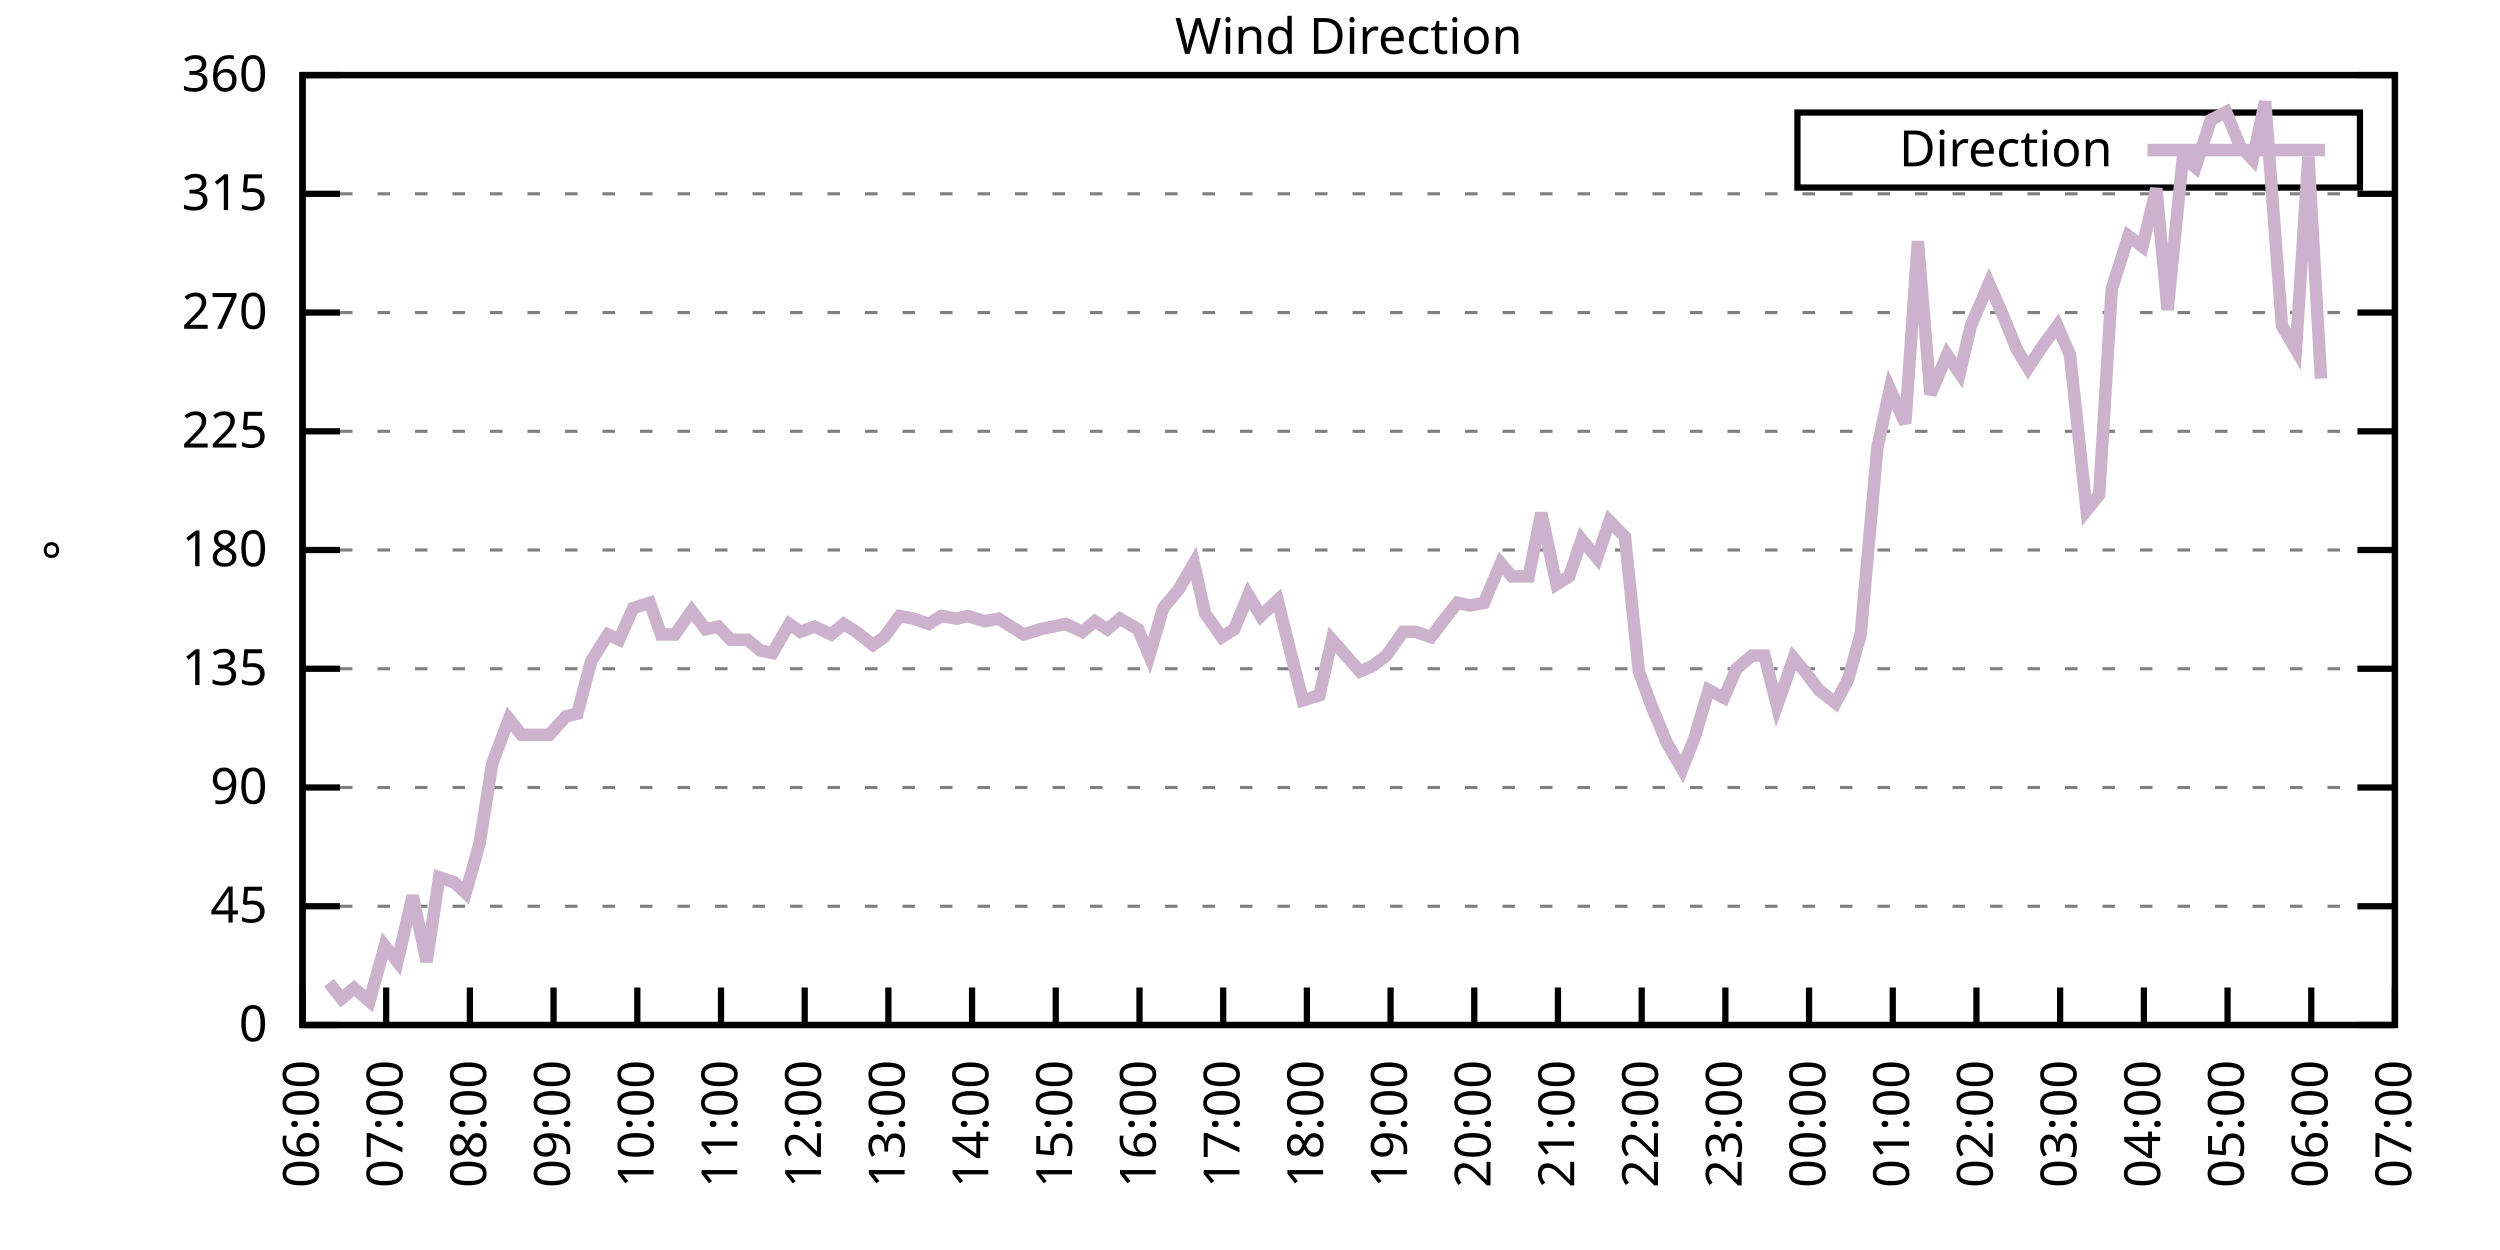
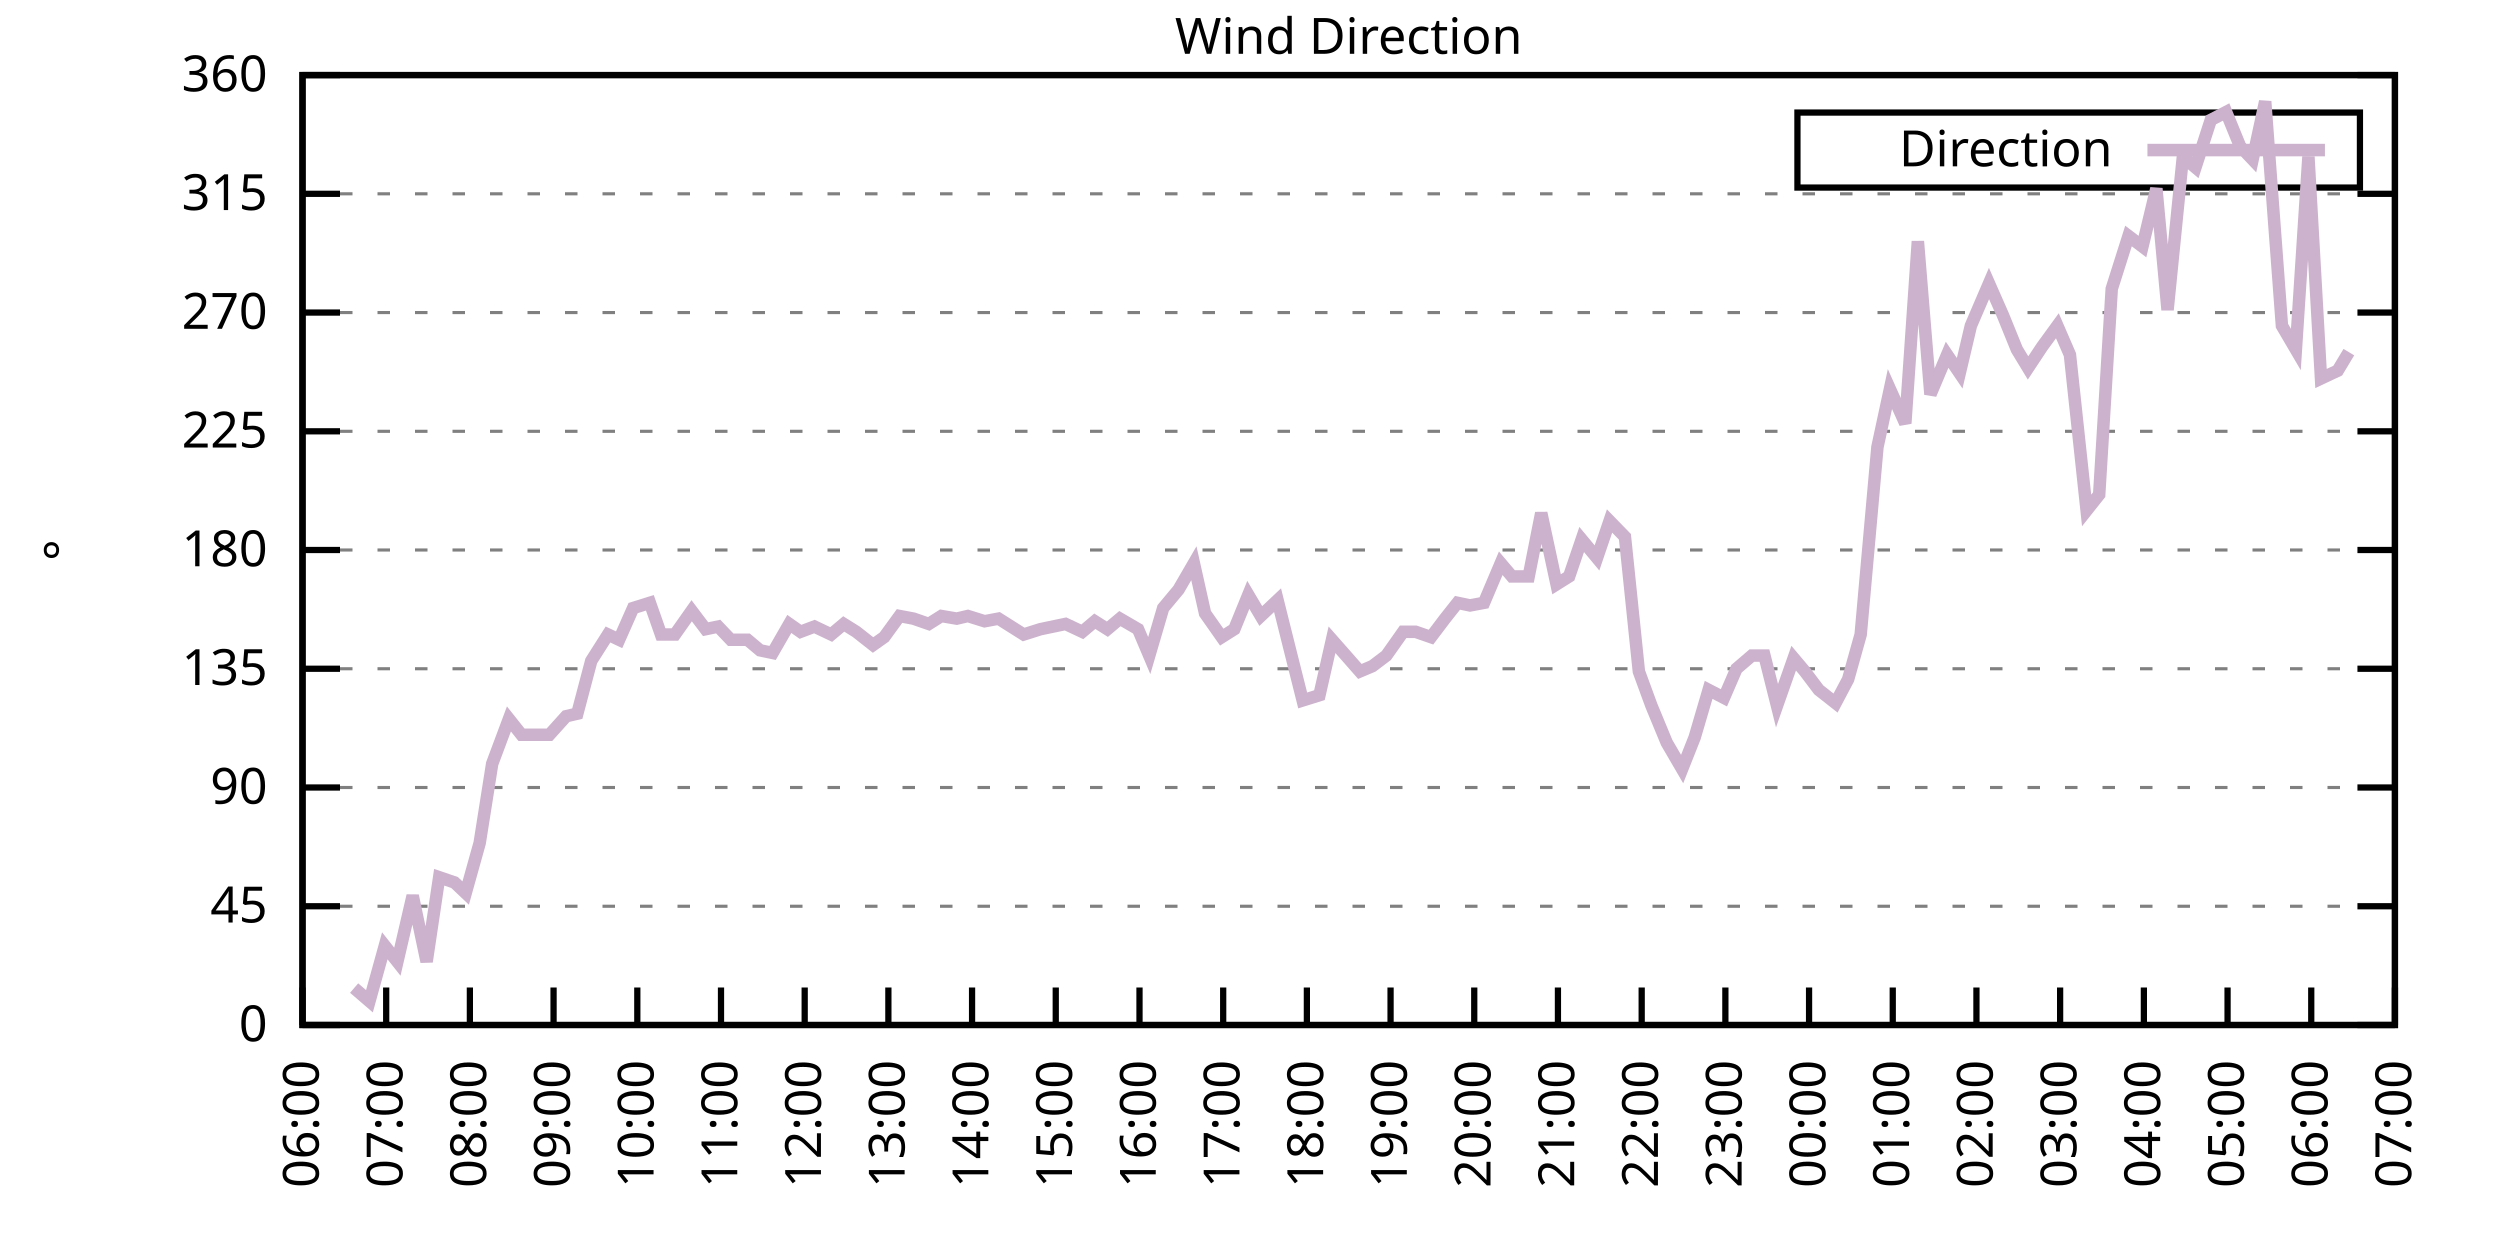
<svg xmlns="http://www.w3.org/2000/svg" xmlns:xlink="http://www.w3.org/1999/xlink" width="400" height="200" viewBox="0 0 400 200">
  <g id="gnuplot_canvas">
    <rect x="0" y="0" width="400" height="200" fill="none" />
    <defs>
      <circle id="gpDot" r="0.5" stroke-width="0.5" stroke="currentColor" />
      <path id="gpPt0" stroke-width="0.333" stroke="currentColor" d="M-1,0 h2 M0,-1 v2" />
      <path id="gpPt1" stroke-width="0.333" stroke="currentColor" d="M-1,-1 L1,1 M1,-1 L-1,1" />
      <path id="gpPt2" stroke-width="0.333" stroke="currentColor" d="M-1,0 L1,0 M0,-1 L0,1 M-1,-1 L1,1 M-1,1 L1,-1" />
      <rect id="gpPt3" stroke-width="0.333" stroke="currentColor" x="-1" y="-1" width="2" height="2" />
      <rect id="gpPt4" stroke-width="0.333" stroke="currentColor" fill="currentColor" x="-1" y="-1" width="2" height="2" />
      <circle id="gpPt5" stroke-width="0.333" stroke="currentColor" cx="0" cy="0" r="1" />
      <use xlink:href="#gpPt5" id="gpPt6" fill="currentColor" stroke="none" />
      <path id="gpPt7" stroke-width="0.333" stroke="currentColor" d="M0,-1.33 L-1.33,0.67 L1.33,0.67 z" />
      <use xlink:href="#gpPt7" id="gpPt8" fill="currentColor" stroke="none" />
      <use xlink:href="#gpPt7" id="gpPt9" stroke="currentColor" transform="rotate(180)" />
      <use xlink:href="#gpPt9" id="gpPt10" fill="currentColor" stroke="none" />
      <use xlink:href="#gpPt3" id="gpPt11" stroke="currentColor" transform="rotate(45)" />
      <use xlink:href="#gpPt11" id="gpPt12" fill="currentColor" stroke="none" />
      <path id="gpPt13" stroke-width="0.333" stroke="currentColor" d="M0,1.330 L1.265,0.411 L0.782,-1.067 L-0.782,-1.076 L-1.265,0.411 z" />
      <use xlink:href="#gpPt13" id="gpPt14" fill="currentColor" stroke="none" />
      <filter id="textbox" filterUnits="objectBoundingBox" x="0" y="0" height="1" width="1">
        <feFlood flood-color="white" flood-opacity="1" result="bgnd" />
        <feComposite in="SourceGraphic" in2="bgnd" operator="atop" />
      </filter>
      <filter id="greybox" filterUnits="objectBoundingBox" x="0" y="0" height="1" width="1">
        <feFlood flood-color="lightgrey" flood-opacity="1" result="grey" />
        <feComposite in="SourceGraphic" in2="grey" operator="atop" />
      </filter>
    </defs>
    <g fill="none" color="white" stroke="currentColor" stroke-width="1.00" stroke-linecap="butt" stroke-linejoin="miter">
</g>
    <g fill="none" color="black" stroke="currentColor" stroke-width="1.00" stroke-linecap="butt" stroke-linejoin="miter">
      <g stroke="none" shape-rendering="crispEdges">
        <polygon fill="rgb(255, 255, 255)" points="48.40,164.00 383.18,164.00 383.18,12.02 48.40,12.02 " />
      </g>
    </g>
    <g fill="none" color="black" stroke="currentColor" stroke-width="1.00" stroke-linecap="butt" stroke-linejoin="miter">
</g>
    <g fill="none" color="black" stroke="black" stroke-width="0.50" stroke-linecap="butt" stroke-linejoin="miter">
</g>
    <g fill="none" color="gray" stroke="currentColor" stroke-width="0.50" stroke-linecap="butt" stroke-linejoin="miter">
      <path stroke="gray" stroke-dasharray="2,4" class="gridline" d="M48.40,164.00 L383.19,164.00  " />
    </g>
    <g fill="none" color="gray" stroke="gray" stroke-width="1.00" stroke-linecap="butt" stroke-linejoin="miter">
</g>
    <g fill="none" color="black" stroke="currentColor" stroke-width="1.00" stroke-linecap="butt" stroke-linejoin="miter">
      <path stroke="black" d="M48.40,164.00 L54.40,164.00 M383.19,164.00 L377.19,164.00  " />
      <g transform="translate(42.80,166.60)" stroke="none" fill="black" font-family="Sans" font-size="8.00" text-anchor="end">
        <text>
          <tspan font-family="Sans"> 0</tspan>
        </text>
      </g>
    </g>
    <g fill="none" color="black" stroke="currentColor" stroke-width="1.00" stroke-linecap="butt" stroke-linejoin="miter">
</g>
    <g fill="none" color="black" stroke="black" stroke-width="0.50" stroke-linecap="butt" stroke-linejoin="miter">
</g>
    <g fill="none" color="gray" stroke="currentColor" stroke-width="0.50" stroke-linecap="butt" stroke-linejoin="miter">
      <path stroke="gray" stroke-dasharray="2,4" class="gridline" d="M48.40,145.00 L383.19,145.00  " />
    </g>
    <g fill="none" color="gray" stroke="gray" stroke-width="1.00" stroke-linecap="butt" stroke-linejoin="miter">
</g>
    <g fill="none" color="black" stroke="currentColor" stroke-width="1.00" stroke-linecap="butt" stroke-linejoin="miter">
      <path stroke="black" d="M48.40,145.00 L54.40,145.00 M383.19,145.00 L377.19,145.00  " />
      <g transform="translate(42.80,147.60)" stroke="none" fill="black" font-family="Sans" font-size="8.00" text-anchor="end">
        <text>
          <tspan font-family="Sans"> 45</tspan>
        </text>
      </g>
    </g>
    <g fill="none" color="black" stroke="currentColor" stroke-width="1.00" stroke-linecap="butt" stroke-linejoin="miter">
</g>
    <g fill="none" color="black" stroke="black" stroke-width="0.50" stroke-linecap="butt" stroke-linejoin="miter">
</g>
    <g fill="none" color="gray" stroke="currentColor" stroke-width="0.50" stroke-linecap="butt" stroke-linejoin="miter">
      <path stroke="gray" stroke-dasharray="2,4" class="gridline" d="M48.40,126.00 L383.19,126.00  " />
    </g>
    <g fill="none" color="gray" stroke="gray" stroke-width="1.00" stroke-linecap="butt" stroke-linejoin="miter">
</g>
    <g fill="none" color="black" stroke="currentColor" stroke-width="1.00" stroke-linecap="butt" stroke-linejoin="miter">
      <path stroke="black" d="M48.40,126.00 L54.40,126.00 M383.19,126.00 L377.19,126.00  " />
      <g transform="translate(42.80,128.60)" stroke="none" fill="black" font-family="Sans" font-size="8.00" text-anchor="end">
        <text>
          <tspan font-family="Sans"> 90</tspan>
        </text>
      </g>
    </g>
    <g fill="none" color="black" stroke="currentColor" stroke-width="1.00" stroke-linecap="butt" stroke-linejoin="miter">
</g>
    <g fill="none" color="black" stroke="black" stroke-width="0.50" stroke-linecap="butt" stroke-linejoin="miter">
</g>
    <g fill="none" color="gray" stroke="currentColor" stroke-width="0.50" stroke-linecap="butt" stroke-linejoin="miter">
      <path stroke="gray" stroke-dasharray="2,4" class="gridline" d="M48.40,107.00 L383.19,107.00  " />
    </g>
    <g fill="none" color="gray" stroke="gray" stroke-width="1.00" stroke-linecap="butt" stroke-linejoin="miter">
</g>
    <g fill="none" color="black" stroke="currentColor" stroke-width="1.00" stroke-linecap="butt" stroke-linejoin="miter">
      <path stroke="black" d="M48.40,107.00 L54.40,107.00 M383.19,107.00 L377.19,107.00  " />
      <g transform="translate(42.80,109.60)" stroke="none" fill="black" font-family="Sans" font-size="8.00" text-anchor="end">
        <text>
          <tspan font-family="Sans"> 135</tspan>
        </text>
      </g>
    </g>
    <g fill="none" color="black" stroke="currentColor" stroke-width="1.00" stroke-linecap="butt" stroke-linejoin="miter">
</g>
    <g fill="none" color="black" stroke="black" stroke-width="0.50" stroke-linecap="butt" stroke-linejoin="miter">
</g>
    <g fill="none" color="gray" stroke="currentColor" stroke-width="0.50" stroke-linecap="butt" stroke-linejoin="miter">
      <path stroke="gray" stroke-dasharray="2,4" class="gridline" d="M48.40,88.00 L383.19,88.00  " />
    </g>
    <g fill="none" color="gray" stroke="gray" stroke-width="1.00" stroke-linecap="butt" stroke-linejoin="miter">
</g>
    <g fill="none" color="black" stroke="currentColor" stroke-width="1.00" stroke-linecap="butt" stroke-linejoin="miter">
      <path stroke="black" d="M48.40,88.00 L54.40,88.00 M383.19,88.00 L377.19,88.00  " />
      <g transform="translate(42.80,90.60)" stroke="none" fill="black" font-family="Sans" font-size="8.00" text-anchor="end">
        <text>
          <tspan font-family="Sans"> 180</tspan>
        </text>
      </g>
    </g>
    <g fill="none" color="black" stroke="currentColor" stroke-width="1.00" stroke-linecap="butt" stroke-linejoin="miter">
</g>
    <g fill="none" color="black" stroke="black" stroke-width="0.50" stroke-linecap="butt" stroke-linejoin="miter">
</g>
    <g fill="none" color="gray" stroke="currentColor" stroke-width="0.50" stroke-linecap="butt" stroke-linejoin="miter">
      <path stroke="gray" stroke-dasharray="2,4" class="gridline" d="M48.40,69.01 L383.19,69.01  " />
    </g>
    <g fill="none" color="gray" stroke="gray" stroke-width="1.00" stroke-linecap="butt" stroke-linejoin="miter">
</g>
    <g fill="none" color="black" stroke="currentColor" stroke-width="1.00" stroke-linecap="butt" stroke-linejoin="miter">
      <path stroke="black" d="M48.40,69.01 L54.40,69.01 M383.19,69.01 L377.19,69.01  " />
      <g transform="translate(42.80,71.61)" stroke="none" fill="black" font-family="Sans" font-size="8.00" text-anchor="end">
        <text>
          <tspan font-family="Sans"> 225</tspan>
        </text>
      </g>
    </g>
    <g fill="none" color="black" stroke="currentColor" stroke-width="1.00" stroke-linecap="butt" stroke-linejoin="miter">
</g>
    <g fill="none" color="black" stroke="black" stroke-width="0.50" stroke-linecap="butt" stroke-linejoin="miter">
</g>
    <g fill="none" color="gray" stroke="currentColor" stroke-width="0.50" stroke-linecap="butt" stroke-linejoin="miter">
      <path stroke="gray" stroke-dasharray="2,4" class="gridline" d="M48.40,50.01 L383.19,50.01  " />
    </g>
    <g fill="none" color="gray" stroke="gray" stroke-width="1.00" stroke-linecap="butt" stroke-linejoin="miter">
</g>
    <g fill="none" color="black" stroke="currentColor" stroke-width="1.00" stroke-linecap="butt" stroke-linejoin="miter">
      <path stroke="black" d="M48.40,50.01 L54.40,50.01 M383.19,50.01 L377.19,50.01  " />
      <g transform="translate(42.80,52.61)" stroke="none" fill="black" font-family="Sans" font-size="8.00" text-anchor="end">
        <text>
          <tspan font-family="Sans"> 270</tspan>
        </text>
      </g>
    </g>
    <g fill="none" color="black" stroke="currentColor" stroke-width="1.00" stroke-linecap="butt" stroke-linejoin="miter">
</g>
    <g fill="none" color="black" stroke="black" stroke-width="0.50" stroke-linecap="butt" stroke-linejoin="miter">
</g>
    <g fill="none" color="gray" stroke="currentColor" stroke-width="0.50" stroke-linecap="butt" stroke-linejoin="miter">
      <path stroke="gray" stroke-dasharray="2,4" class="gridline" d="M48.40,31.01 L383.19,31.01  " />
    </g>
    <g fill="none" color="gray" stroke="gray" stroke-width="1.00" stroke-linecap="butt" stroke-linejoin="miter">
</g>
    <g fill="none" color="black" stroke="currentColor" stroke-width="1.00" stroke-linecap="butt" stroke-linejoin="miter">
      <path stroke="black" d="M48.40,31.01 L54.40,31.01 M383.19,31.01 L377.19,31.01  " />
      <g transform="translate(42.80,33.61)" stroke="none" fill="black" font-family="Sans" font-size="8.00" text-anchor="end">
        <text>
          <tspan font-family="Sans"> 315</tspan>
        </text>
      </g>
    </g>
    <g fill="none" color="black" stroke="currentColor" stroke-width="1.00" stroke-linecap="butt" stroke-linejoin="miter">
</g>
    <g fill="none" color="black" stroke="black" stroke-width="0.50" stroke-linecap="butt" stroke-linejoin="miter">
</g>
    <g fill="none" color="gray" stroke="currentColor" stroke-width="0.50" stroke-linecap="butt" stroke-linejoin="miter">
      <path stroke="gray" stroke-dasharray="2,4" class="gridline" d="M48.40,12.01 L383.19,12.01  " />
    </g>
    <g fill="none" color="gray" stroke="gray" stroke-width="1.00" stroke-linecap="butt" stroke-linejoin="miter">
</g>
    <g fill="none" color="black" stroke="currentColor" stroke-width="1.00" stroke-linecap="butt" stroke-linejoin="miter">
      <path stroke="black" d="M48.40,12.01 L54.40,12.01 M383.19,12.01 L377.19,12.01  " />
      <g transform="translate(42.80,14.61)" stroke="none" fill="black" font-family="Sans" font-size="8.00" text-anchor="end">
        <text>
          <tspan font-family="Sans"> 360</tspan>
        </text>
      </g>
    </g>
    <g fill="none" color="black" stroke="currentColor" stroke-width="1.00" stroke-linecap="butt" stroke-linejoin="miter">
      <path stroke="black" d="M48.40,164.00 L48.40,158.00  " />
      <g transform="translate(51.00,169.60) rotate(270.00)" stroke="none" fill="black" font-family="Sans" font-size="8.00" text-anchor="end">
        <text>
          <tspan font-family="Sans">06:00</tspan>
        </text>
      </g>
    </g>
    <g fill="none" color="black" stroke="currentColor" stroke-width="1.00" stroke-linecap="butt" stroke-linejoin="miter">
      <path stroke="black" d="M61.79,164.00 L61.79,158.00  " />
      <g transform="translate(64.39,169.60) rotate(270.00)" stroke="none" fill="black" font-family="Sans" font-size="8.00" text-anchor="end">
        <text>
          <tspan font-family="Sans">07:00</tspan>
        </text>
      </g>
    </g>
    <g fill="none" color="black" stroke="currentColor" stroke-width="1.00" stroke-linecap="butt" stroke-linejoin="miter">
      <path stroke="black" d="M75.18,164.00 L75.18,158.00  " />
      <g transform="translate(77.78,169.60) rotate(270.00)" stroke="none" fill="black" font-family="Sans" font-size="8.00" text-anchor="end">
        <text>
          <tspan font-family="Sans">08:00</tspan>
        </text>
      </g>
    </g>
    <g fill="none" color="black" stroke="currentColor" stroke-width="1.00" stroke-linecap="butt" stroke-linejoin="miter">
      <path stroke="black" d="M88.57,164.00 L88.57,158.00  " />
      <g transform="translate(91.17,169.60) rotate(270.00)" stroke="none" fill="black" font-family="Sans" font-size="8.00" text-anchor="end">
        <text>
          <tspan font-family="Sans">09:00</tspan>
        </text>
      </g>
    </g>
    <g fill="none" color="black" stroke="currentColor" stroke-width="1.00" stroke-linecap="butt" stroke-linejoin="miter">
      <path stroke="black" d="M101.97,164.00 L101.97,158.00  " />
      <g transform="translate(104.57,169.60) rotate(270.00)" stroke="none" fill="black" font-family="Sans" font-size="8.00" text-anchor="end">
        <text>
          <tspan font-family="Sans">10:00</tspan>
        </text>
      </g>
    </g>
    <g fill="none" color="black" stroke="currentColor" stroke-width="1.00" stroke-linecap="butt" stroke-linejoin="miter">
      <path stroke="black" d="M115.36,164.00 L115.36,158.00  " />
      <g transform="translate(117.96,169.60) rotate(270.00)" stroke="none" fill="black" font-family="Sans" font-size="8.00" text-anchor="end">
        <text>
          <tspan font-family="Sans">11:00</tspan>
        </text>
      </g>
    </g>
    <g fill="none" color="black" stroke="currentColor" stroke-width="1.00" stroke-linecap="butt" stroke-linejoin="miter">
      <path stroke="black" d="M128.75,164.00 L128.75,158.00  " />
      <g transform="translate(131.35,169.60) rotate(270.00)" stroke="none" fill="black" font-family="Sans" font-size="8.00" text-anchor="end">
        <text>
          <tspan font-family="Sans">12:00</tspan>
        </text>
      </g>
    </g>
    <g fill="none" color="black" stroke="currentColor" stroke-width="1.00" stroke-linecap="butt" stroke-linejoin="miter">
      <path stroke="black" d="M142.14,164.00 L142.14,158.00  " />
      <g transform="translate(144.74,169.60) rotate(270.00)" stroke="none" fill="black" font-family="Sans" font-size="8.00" text-anchor="end">
        <text>
          <tspan font-family="Sans">13:00</tspan>
        </text>
      </g>
    </g>
    <g fill="none" color="black" stroke="currentColor" stroke-width="1.00" stroke-linecap="butt" stroke-linejoin="miter">
      <path stroke="black" d="M155.53,164.00 L155.53,158.00  " />
      <g transform="translate(158.13,169.60) rotate(270.00)" stroke="none" fill="black" font-family="Sans" font-size="8.00" text-anchor="end">
        <text>
          <tspan font-family="Sans">14:00</tspan>
        </text>
      </g>
    </g>
    <g fill="none" color="black" stroke="currentColor" stroke-width="1.00" stroke-linecap="butt" stroke-linejoin="miter">
      <path stroke="black" d="M168.92,164.00 L168.92,158.00  " />
      <g transform="translate(171.52,169.60) rotate(270.00)" stroke="none" fill="black" font-family="Sans" font-size="8.00" text-anchor="end">
        <text>
          <tspan font-family="Sans">15:00</tspan>
        </text>
      </g>
    </g>
    <g fill="none" color="black" stroke="currentColor" stroke-width="1.00" stroke-linecap="butt" stroke-linejoin="miter">
      <path stroke="black" d="M182.32,164.00 L182.32,158.00  " />
      <g transform="translate(184.92,169.60) rotate(270.00)" stroke="none" fill="black" font-family="Sans" font-size="8.00" text-anchor="end">
        <text>
          <tspan font-family="Sans">16:00</tspan>
        </text>
      </g>
    </g>
    <g fill="none" color="black" stroke="currentColor" stroke-width="1.00" stroke-linecap="butt" stroke-linejoin="miter">
      <path stroke="black" d="M195.71,164.00 L195.71,158.00  " />
      <g transform="translate(198.31,169.60) rotate(270.00)" stroke="none" fill="black" font-family="Sans" font-size="8.00" text-anchor="end">
        <text>
          <tspan font-family="Sans">17:00</tspan>
        </text>
      </g>
    </g>
    <g fill="none" color="black" stroke="currentColor" stroke-width="1.00" stroke-linecap="butt" stroke-linejoin="miter">
      <path stroke="black" d="M209.10,164.00 L209.10,158.00  " />
      <g transform="translate(211.70,169.60) rotate(270.00)" stroke="none" fill="black" font-family="Sans" font-size="8.00" text-anchor="end">
        <text>
          <tspan font-family="Sans">18:00</tspan>
        </text>
      </g>
    </g>
    <g fill="none" color="black" stroke="currentColor" stroke-width="1.00" stroke-linecap="butt" stroke-linejoin="miter">
      <path stroke="black" d="M222.49,164.00 L222.49,158.00  " />
      <g transform="translate(225.09,169.60) rotate(270.00)" stroke="none" fill="black" font-family="Sans" font-size="8.00" text-anchor="end">
        <text>
          <tspan font-family="Sans">19:00</tspan>
        </text>
      </g>
    </g>
    <g fill="none" color="black" stroke="currentColor" stroke-width="1.00" stroke-linecap="butt" stroke-linejoin="miter">
      <path stroke="black" d="M235.88,164.00 L235.88,158.00  " />
      <g transform="translate(238.48,169.60) rotate(270.00)" stroke="none" fill="black" font-family="Sans" font-size="8.00" text-anchor="end">
        <text>
          <tspan font-family="Sans">20:00</tspan>
        </text>
      </g>
    </g>
    <g fill="none" color="black" stroke="currentColor" stroke-width="1.00" stroke-linecap="butt" stroke-linejoin="miter">
      <path stroke="black" d="M249.27,164.00 L249.27,158.00  " />
      <g transform="translate(251.87,169.60) rotate(270.00)" stroke="none" fill="black" font-family="Sans" font-size="8.00" text-anchor="end">
        <text>
          <tspan font-family="Sans">21:00</tspan>
        </text>
      </g>
    </g>
    <g fill="none" color="black" stroke="currentColor" stroke-width="1.00" stroke-linecap="butt" stroke-linejoin="miter">
      <path stroke="black" d="M262.67,164.00 L262.67,158.00  " />
      <g transform="translate(265.27,169.60) rotate(270.00)" stroke="none" fill="black" font-family="Sans" font-size="8.00" text-anchor="end">
        <text>
          <tspan font-family="Sans">22:00</tspan>
        </text>
      </g>
    </g>
    <g fill="none" color="black" stroke="currentColor" stroke-width="1.00" stroke-linecap="butt" stroke-linejoin="miter">
      <path stroke="black" d="M276.06,164.00 L276.06,158.00  " />
      <g transform="translate(278.66,169.60) rotate(270.00)" stroke="none" fill="black" font-family="Sans" font-size="8.00" text-anchor="end">
        <text>
          <tspan font-family="Sans">23:00</tspan>
        </text>
      </g>
    </g>
    <g fill="none" color="black" stroke="currentColor" stroke-width="1.00" stroke-linecap="butt" stroke-linejoin="miter">
      <path stroke="black" d="M289.45,164.00 L289.45,158.00  " />
      <g transform="translate(292.05,169.60) rotate(270.00)" stroke="none" fill="black" font-family="Sans" font-size="8.00" text-anchor="end">
        <text>
          <tspan font-family="Sans">00:00</tspan>
        </text>
      </g>
    </g>
    <g fill="none" color="black" stroke="currentColor" stroke-width="1.00" stroke-linecap="butt" stroke-linejoin="miter">
      <path stroke="black" d="M302.84,164.00 L302.84,158.00  " />
      <g transform="translate(305.44,169.60) rotate(270.00)" stroke="none" fill="black" font-family="Sans" font-size="8.00" text-anchor="end">
        <text>
          <tspan font-family="Sans">01:00</tspan>
        </text>
      </g>
    </g>
    <g fill="none" color="black" stroke="currentColor" stroke-width="1.00" stroke-linecap="butt" stroke-linejoin="miter">
      <path stroke="black" d="M316.23,164.00 L316.23,158.00  " />
      <g transform="translate(318.83,169.60) rotate(270.00)" stroke="none" fill="black" font-family="Sans" font-size="8.00" text-anchor="end">
        <text>
          <tspan font-family="Sans">02:00</tspan>
        </text>
      </g>
    </g>
    <g fill="none" color="black" stroke="currentColor" stroke-width="1.00" stroke-linecap="butt" stroke-linejoin="miter">
      <path stroke="black" d="M329.62,164.00 L329.62,158.00  " />
      <g transform="translate(332.22,169.60) rotate(270.00)" stroke="none" fill="black" font-family="Sans" font-size="8.00" text-anchor="end">
        <text>
          <tspan font-family="Sans">03:00</tspan>
        </text>
      </g>
    </g>
    <g fill="none" color="black" stroke="currentColor" stroke-width="1.00" stroke-linecap="butt" stroke-linejoin="miter">
      <path stroke="black" d="M343.02,164.00 L343.02,158.00  " />
      <g transform="translate(345.62,169.60) rotate(270.00)" stroke="none" fill="black" font-family="Sans" font-size="8.00" text-anchor="end">
        <text>
          <tspan font-family="Sans">04:00</tspan>
        </text>
      </g>
    </g>
    <g fill="none" color="black" stroke="currentColor" stroke-width="1.00" stroke-linecap="butt" stroke-linejoin="miter">
      <path stroke="black" d="M356.41,164.00 L356.41,158.00  " />
      <g transform="translate(359.01,169.60) rotate(270.00)" stroke="none" fill="black" font-family="Sans" font-size="8.00" text-anchor="end">
        <text>
          <tspan font-family="Sans">05:00</tspan>
        </text>
      </g>
    </g>
    <g fill="none" color="black" stroke="currentColor" stroke-width="1.00" stroke-linecap="butt" stroke-linejoin="miter">
      <path stroke="black" d="M369.80,164.00 L369.80,158.00  " />
      <g transform="translate(372.40,169.60) rotate(270.00)" stroke="none" fill="black" font-family="Sans" font-size="8.00" text-anchor="end">
        <text>
          <tspan font-family="Sans">06:00</tspan>
        </text>
      </g>
    </g>
    <g fill="none" color="black" stroke="currentColor" stroke-width="1.00" stroke-linecap="butt" stroke-linejoin="miter">
      <path stroke="black" d="M383.19,164.00 L383.19,158.00  " />
      <g transform="translate(385.79,169.60) rotate(270.00)" stroke="none" fill="black" font-family="Sans" font-size="8.00" text-anchor="end">
        <text>
          <tspan font-family="Sans">07:00</tspan>
        </text>
      </g>
    </g>
    <g fill="none" color="black" stroke="currentColor" stroke-width="1.00" stroke-linecap="butt" stroke-linejoin="miter">
</g>
    <g fill="none" color="black" stroke="currentColor" stroke-width="1.00" stroke-linecap="butt" stroke-linejoin="miter">
      <path stroke="black" d="M48.40,12.01 L48.40,164.00 L383.19,164.00 L383.19,12.01 L48.40,12.01 Z  " />
    </g>
    <g fill="none" color="black" stroke="currentColor" stroke-width="1.00" stroke-linecap="butt" stroke-linejoin="miter">
</g>
    <g fill="none" color="black" stroke="currentColor" stroke-width="1.00" stroke-linecap="butt" stroke-linejoin="miter">
      <path stroke="black" d="M287.59,30.01 L287.59,18.01 L377.59,18.01 L377.59,30.01 L287.59,30.01 Z  " />
    </g>
    <g id="Wind_direction_plot_1">
      <g fill="none" color="white" stroke="black" stroke-width="2.00" stroke-linecap="butt" stroke-linejoin="miter">
</g>
      <g fill="none" color="black" stroke="currentColor" stroke-width="2.00" stroke-linecap="butt" stroke-linejoin="miter">
        <g transform="translate(337.99,26.61)" stroke="none" fill="black" font-family="Sans" font-size="8.00" text-anchor="end">
          <text>
            <tspan font-family="Sans">Direction</tspan>
          </text>
        </g>
      </g>
      <g fill="none" color="black" stroke="currentColor" stroke-width="2.00" stroke-linecap="butt" stroke-linejoin="miter">
-         <path stroke="rgb(204, 178, 204)" d="M343.59,24.01 L371.99,24.01 M52.64,157.24 L54.65,159.78 L56.66,158.09 L59.11,160.20 L61.57,151.33 L63.58,153.87   L66.03,143.31 L68.26,153.87 L70.27,140.36 L72.73,141.20 L74.51,142.89 L76.75,134.87 L78.75,122.20 L81.43,115.03   L83.44,117.56 L85.90,117.56 L87.91,117.56 L90.58,114.60 L92.37,114.18 L94.60,105.74 L97.28,101.52 L99.06,102.36   L101.30,97.29 L103.98,96.45 L105.76,101.52 L107.99,101.52 L110.67,97.72 L112.90,100.67 L114.91,100.25 L116.92,102.36   L119.60,102.36 L121.61,104.05 L123.62,104.47 L126.29,99.83 L128.08,101.09 L130.31,100.25 L132.99,101.52 L135.00,99.83   L137.01,101.09 L139.69,103.20 L141.47,101.94 L143.93,98.56 L146.16,98.98 L148.61,99.83 L150.62,98.56 L153.08,98.98   L154.86,98.56 L157.54,99.40 L159.77,98.98 L161.78,100.25 L163.79,101.52 L166.47,100.67 L168.48,100.25 L170.49,99.83   L173.17,101.09 L175.17,99.40 L177.18,100.67 L179.19,98.98 L182.09,100.67 L183.88,104.89 L186.11,97.29 L188.57,94.34   L191.02,90.12 L192.81,98.14 L195.48,101.94 L197.49,100.67 L199.73,95.18 L201.73,98.56 L204.41,96.03 L206.20,103.20   L208.43,112.07 L211.11,111.23 L213.12,102.36 L215.35,104.89 L217.58,107.43 L219.59,106.58 L221.82,104.89 L224.50,101.09   L226.51,101.09 L228.96,101.94 L231.20,98.98 L233.20,96.45 L235.21,96.87 L237.44,96.45 L240.12,90.12 L241.91,92.23   L244.59,92.23 L246.60,82.09 L249.05,93.49 L251.06,92.23 L253.07,86.32 L255.52,89.27 L257.53,83.36 L259.99,85.89   L262.22,107.43 L264.23,112.91 L266.68,118.83 L269.14,123.05 L271.15,117.98 L273.38,110.38 L275.83,111.65 L277.84,107.00   L280.30,104.89 L282.31,104.89 L284.32,112.91 L286.99,105.31 L288.78,107.43 L291.01,110.38 L293.69,112.49 L295.70,108.69   L297.71,101.52 L300.39,71.54 L302.39,62.25 L304.85,67.74 L306.86,38.61 L308.87,63.10 L311.54,56.76 L313.55,59.72   L315.34,52.12 L318.24,45.36 L320.47,50.43 L322.70,55.92 L324.49,58.87 L326.72,55.50 L329.18,52.12 L331.19,56.76   L333.86,81.67 L335.87,79.14 L337.88,46.21 L340.56,37.76 L342.79,39.45 L345.02,30.16 L346.81,49.59 L349.26,25.10   L351.27,26.79 L353.73,19.19 L356.18,17.92 L358.42,23.41 L360.42,25.52 L362.43,16.23 L365.11,52.12 L367.34,55.92   L369.35,25.10 L371.36,60.56  " />
+         <path stroke="rgb(204, 178, 204)" d="M343.59,24.01 L371.99,24.01 M56.66,158.09 L59.11,160.20 L61.57,151.33 L63.58,153.87 L66.03,143.31 L68.26,153.87   L70.27,140.36 L72.73,141.20 L74.51,142.89 L76.75,134.87 L78.75,122.20 L81.43,115.03 L83.44,117.56 L85.90,117.56   L87.91,117.56 L90.58,114.60 L92.37,114.18 L94.60,105.74 L97.28,101.52 L99.06,102.36 L101.30,97.29 L103.98,96.45   L105.76,101.52 L107.99,101.52 L110.67,97.72 L112.90,100.67 L114.91,100.25 L116.92,102.36 L119.60,102.36 L121.61,104.05   L123.62,104.47 L126.29,99.83 L128.08,101.09 L130.31,100.25 L132.99,101.52 L135.00,99.83 L137.01,101.09 L139.69,103.20   L141.47,101.94 L143.93,98.56 L146.16,98.98 L148.61,99.83 L150.62,98.56 L153.08,98.98 L154.86,98.56 L157.54,99.40   L159.77,98.98 L161.78,100.25 L163.79,101.52 L166.47,100.67 L168.48,100.25 L170.49,99.83 L173.17,101.09 L175.17,99.40   L177.18,100.67 L179.19,98.98 L182.09,100.67 L183.88,104.89 L186.11,97.29 L188.57,94.34 L191.02,90.12 L192.81,98.14   L195.48,101.94 L197.49,100.67 L199.73,95.18 L201.73,98.56 L204.41,96.03 L206.20,103.20 L208.43,112.07 L211.11,111.23   L213.12,102.36 L215.35,104.89 L217.58,107.43 L219.59,106.58 L221.82,104.89 L224.50,101.09 L226.51,101.09 L228.96,101.94   L231.20,98.98 L233.20,96.45 L235.21,96.87 L237.44,96.45 L240.12,90.12 L241.91,92.23 L244.59,92.23 L246.60,82.09   L249.05,93.49 L251.06,92.23 L253.07,86.32 L255.52,89.27 L257.53,83.36 L259.99,85.89 L262.22,107.43 L264.23,112.91   L266.68,118.83 L269.14,123.05 L271.15,117.98 L273.38,110.38 L275.83,111.65 L277.84,107.00 L280.30,104.89 L282.31,104.89   L284.32,112.91 L286.99,105.31 L288.78,107.43 L291.01,110.38 L293.69,112.49 L295.70,108.69 L297.71,101.52 L300.39,71.54   L302.39,62.25 L304.85,67.74 L306.86,38.61 L308.87,63.10 L311.54,56.76 L313.55,59.72 L315.34,52.12 L318.24,45.36   L320.47,50.43 L322.70,55.92 L324.49,58.87 L326.72,55.50 L329.18,52.12 L331.19,56.76 L333.86,81.67 L335.87,79.14   L337.88,46.21 L340.56,37.76 L342.79,39.45 L345.02,30.16 L346.81,49.59 L349.26,25.10 L351.27,26.79 L353.73,19.19   L356.18,17.92 L358.42,23.41 L360.42,25.52 L362.43,16.23 L365.11,52.12 L367.34,55.92 L369.35,25.10 L371.36,60.56   L374.04,59.30 L375.82,56.34  " />
      </g>
    </g>
    <g fill="none" color="black" stroke="currentColor" stroke-width="2.00" stroke-linecap="butt" stroke-linejoin="miter">
</g>
    <g fill="none" color="black" stroke="black" stroke-width="1.00" stroke-linecap="butt" stroke-linejoin="miter">
</g>
    <g fill="none" color="black" stroke="currentColor" stroke-width="1.00" stroke-linecap="butt" stroke-linejoin="miter">
      <path stroke="black" d="M48.40,12.01 L48.40,164.00 L383.19,164.00 L383.19,12.01 L48.40,12.01 Z  " />
      <g transform="translate(12.80,88.01) rotate(270.00)" stroke="none" fill="black" font-family="Sans" font-size="8.00" text-anchor="middle">
        <text>
          <tspan font-family="Sans">°</tspan>
        </text>
      </g>
    </g>
    <g fill="none" color="black" stroke="currentColor" stroke-width="1.00" stroke-linecap="butt" stroke-linejoin="miter">
</g>
    <g fill="none" color="black" stroke="currentColor" stroke-width="1.00" stroke-linecap="butt" stroke-linejoin="miter">
      <g transform="translate(215.79,8.61)" stroke="none" fill="black" font-family="Sans" font-size="8.00" text-anchor="middle">
        <text>
          <tspan font-family="Sans">Wind Direction</tspan>
        </text>
      </g>
    </g>
    <g fill="none" color="black" stroke="currentColor" stroke-width="1.00" stroke-linecap="butt" stroke-linejoin="miter">
</g>
  </g>
</svg>
